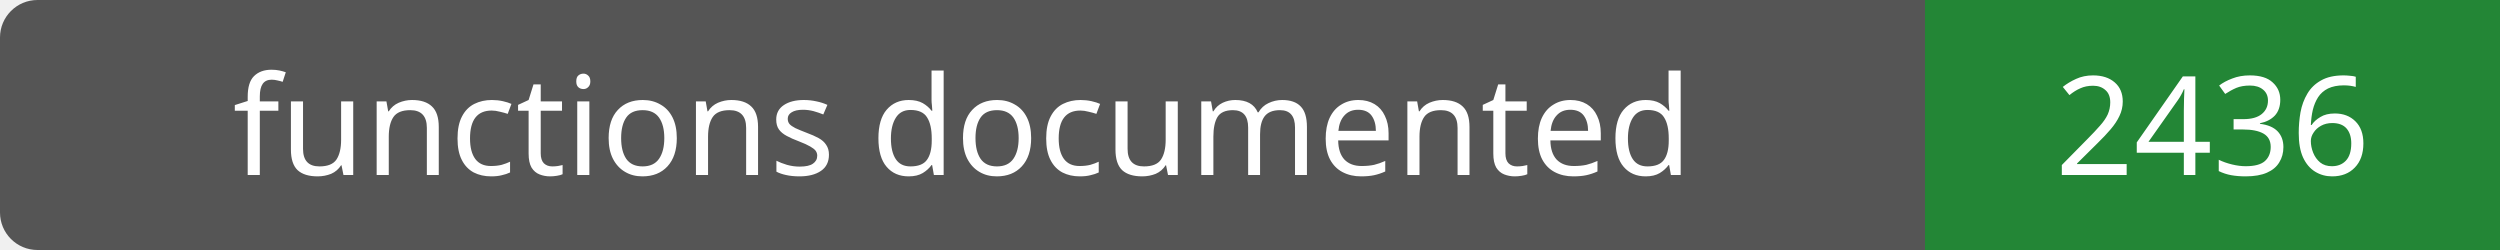
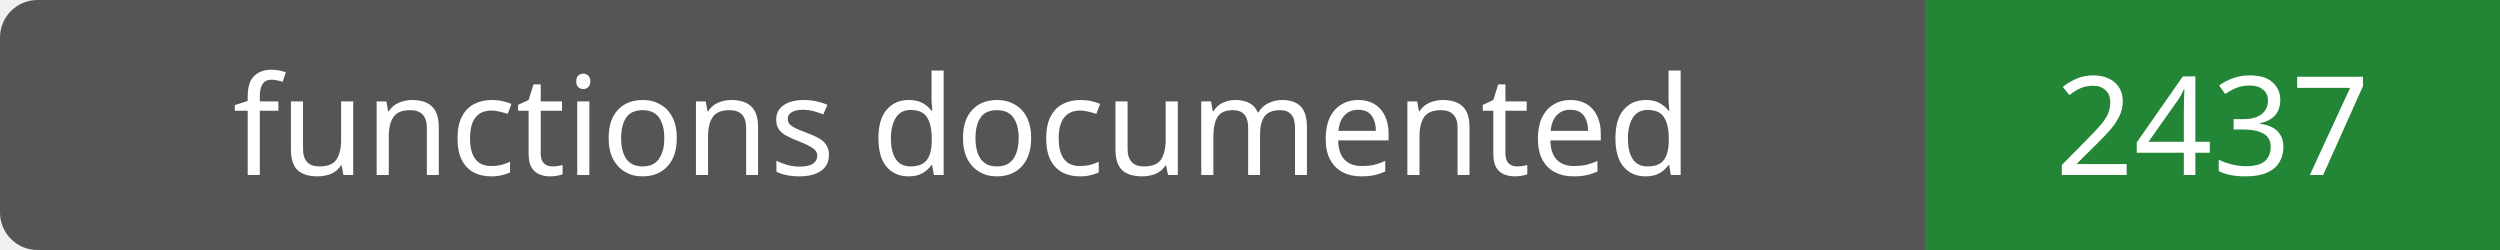
- <svg xmlns="http://www.w3.org/2000/svg" width="200" height="20" role="img" aria-label="functions documented: 2436">
+ <svg xmlns="http://www.w3.org/2000/svg" width="200" height="20" role="img" aria-label="functions documented: 2437">
  <rect width="200" height="20" rx="3" fill="#555" />
  <path fill="#238636" d="M154 0h46v20H154z" />
  <g fill="#fff" text-anchor="middle" font-family="Verdana,sans-serif" font-size="11">
    <text x="77.0" y="14">functions documented</text>
-     <text x="177.0" y="14">2436</text>
+     <text x="177.0" y="14">2437</text>
  </g>
</svg>
